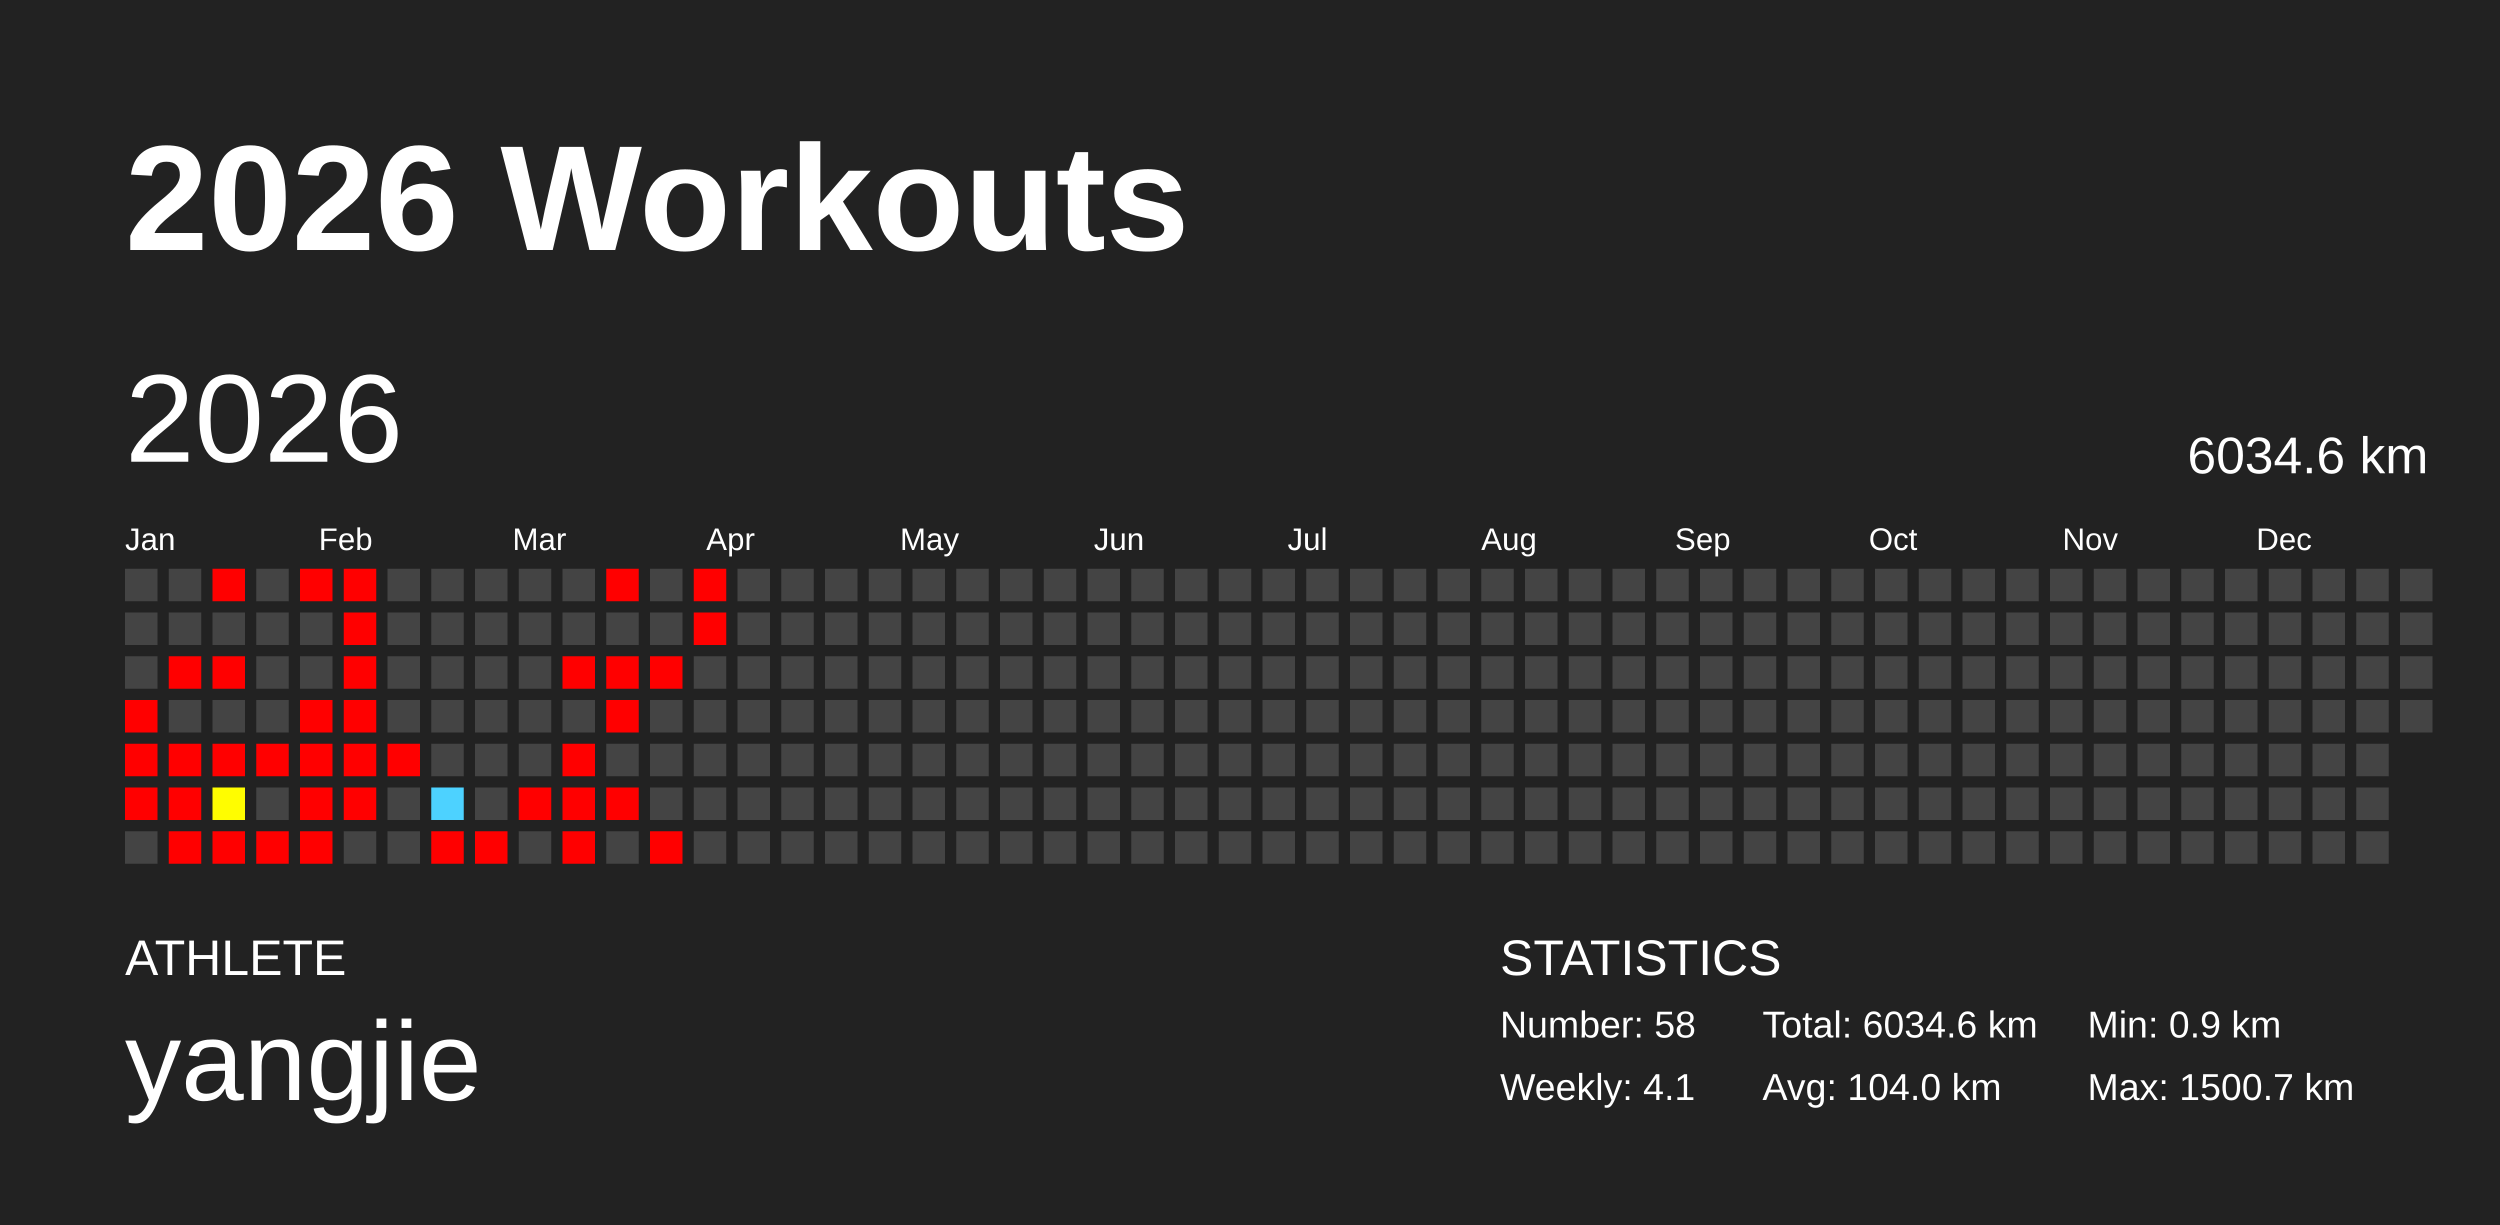
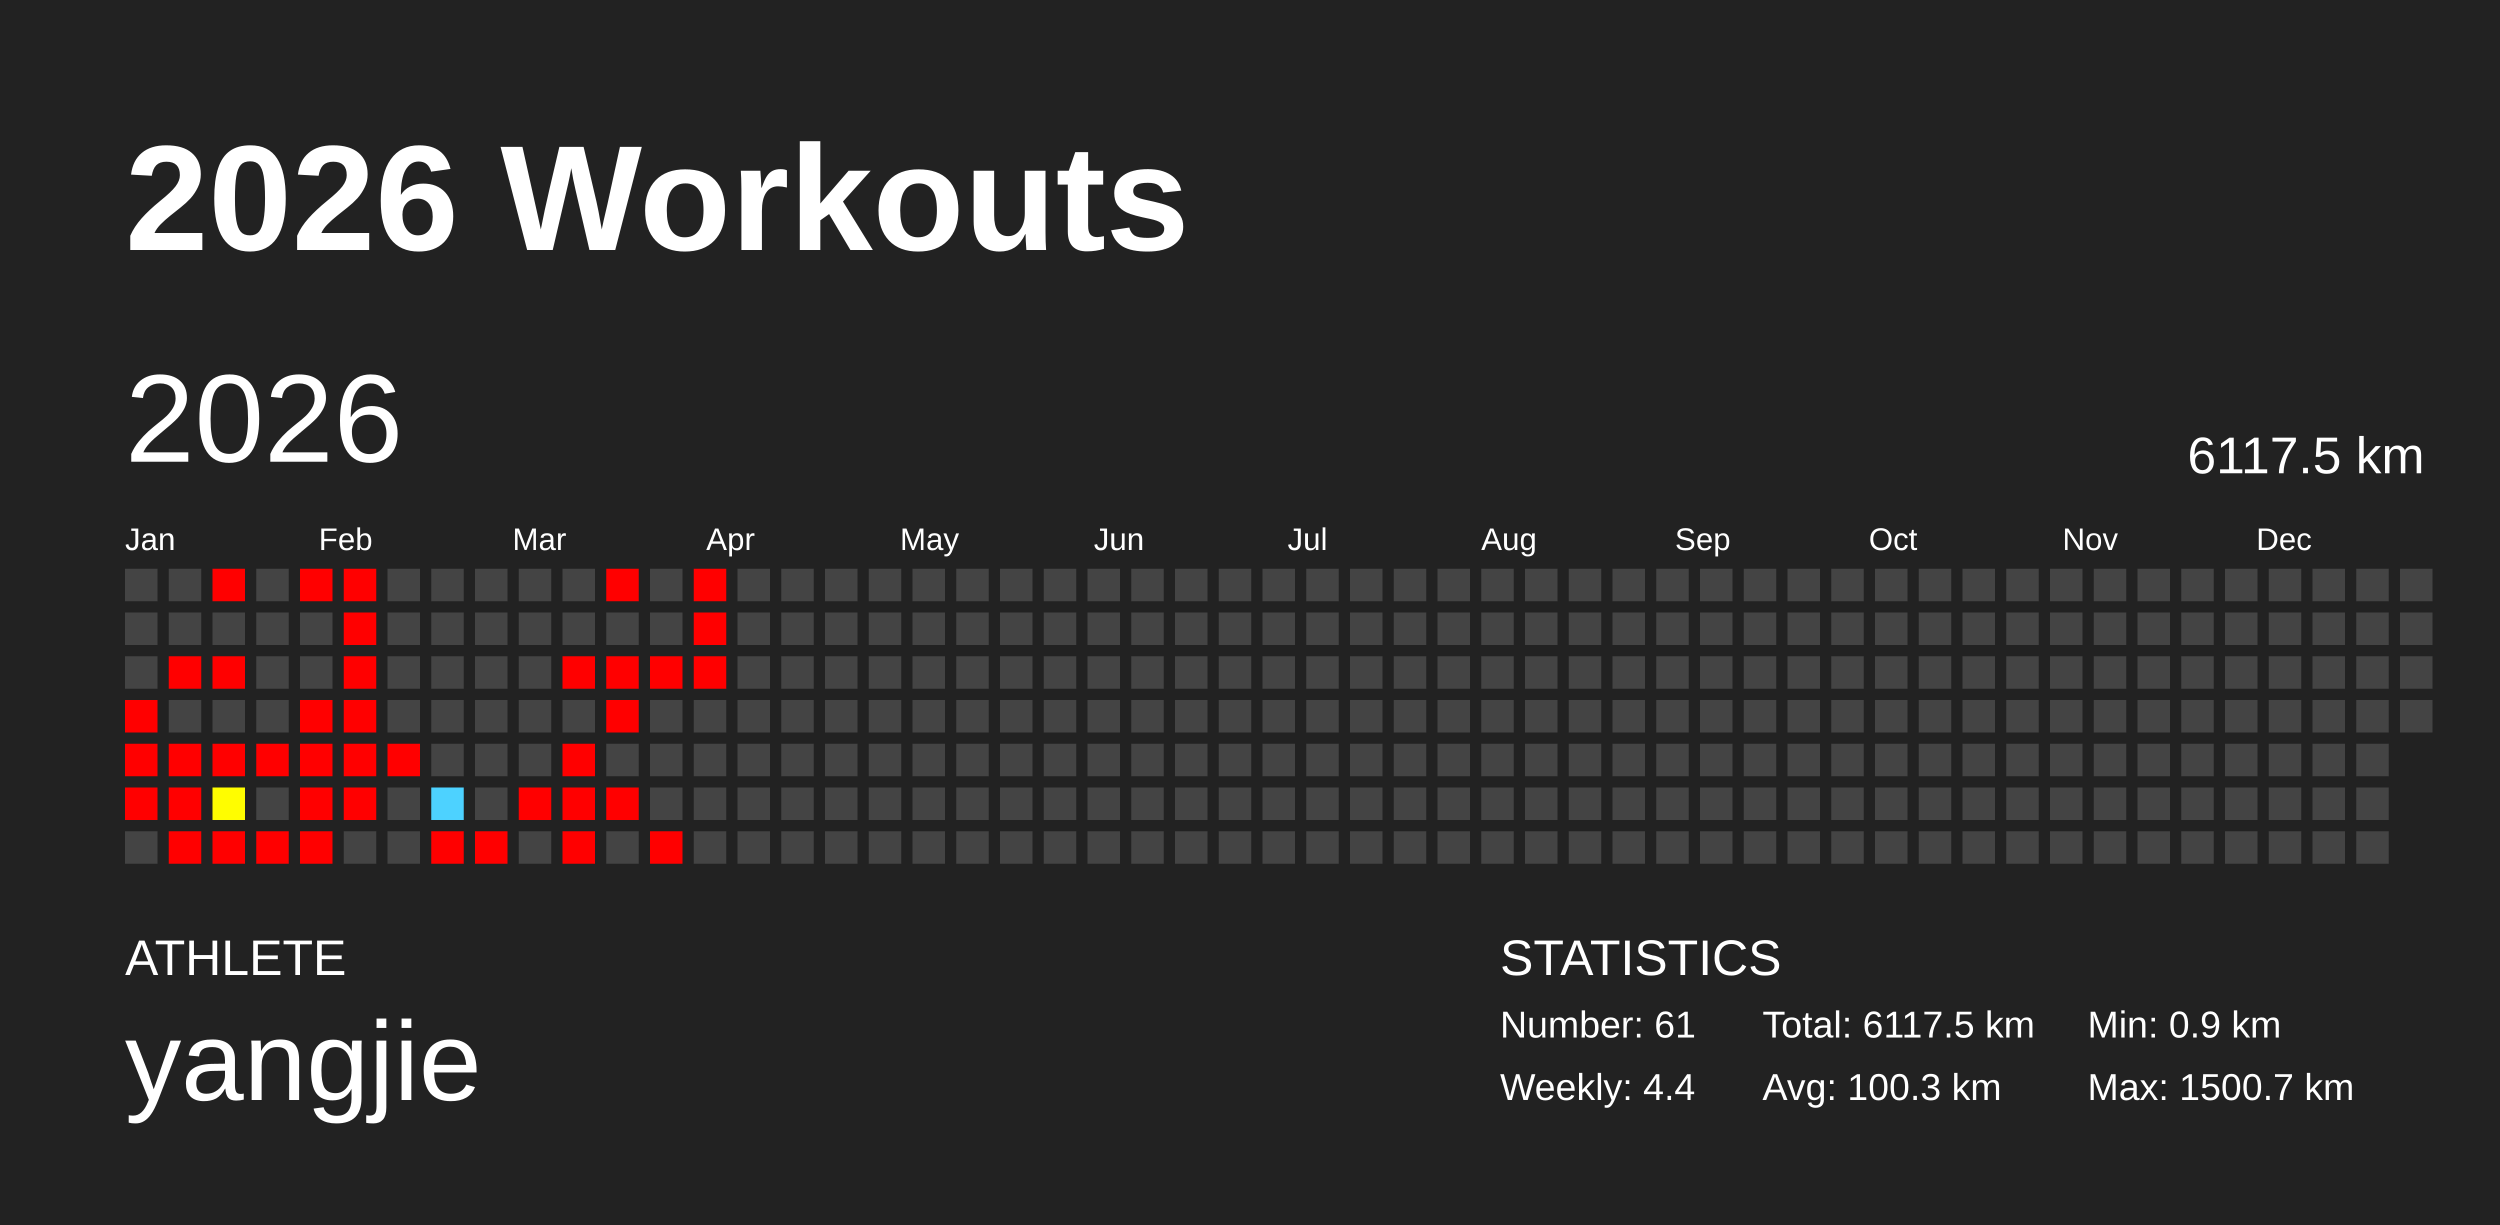
<svg xmlns="http://www.w3.org/2000/svg" baseProfile="full" height="98mm" version="1.1" viewBox="0,0,200,98" width="200mm">
  <defs />
  <rect fill="#222222" height="98" width="200" x="0" y="0" />
  <text fill="#FFFFFF" style="font-size:12px; font-family:Arial; font-weight:bold;" x="10" y="20">2026 Workouts</text>
  <text fill="#FFFFFF" style="font-size:4px; font-family:Arial" x="10" y="78">ATHLETE</text>
  <text fill="#FFFFFF" style="font-size:9px; font-family:Arial" x="10" y="88">yangjie</text>
  <text fill="#FFFFFF" style="font-size:4px; font-family:Arial" x="120" y="78">STATISTICS</text>
-   <text fill="#FFFFFF" style="font-size:3px; font-family:Arial" x="120" y="83">Number: 58</text>
-   <text fill="#FFFFFF" style="font-size:3px; font-family:Arial" x="120" y="88">Weekly: 4.1</text>
-   <text fill="#FFFFFF" style="font-size:3px; font-family:Arial" x="141" y="83">Total: 6034.6 km</text>
-   <text fill="#FFFFFF" style="font-size:3px; font-family:Arial" x="141" y="88">Avg: 104.0 km</text>
+   <text fill="#FFFFFF" style="font-size:3px; font-family:Arial" x="120" y="83">Number: 61</text>
+   <text fill="#FFFFFF" style="font-size:3px; font-family:Arial" x="120" y="88">Weekly: 4.4</text>
+   <text fill="#FFFFFF" style="font-size:3px; font-family:Arial" x="141" y="83">Total: 6117.5 km</text>
+   <text fill="#FFFFFF" style="font-size:3px; font-family:Arial" x="141" y="88">Avg: 100.3 km</text>
  <text fill="#FFFFFF" style="font-size:3px; font-family:Arial" x="167" y="83">Min: 0.9 km</text>
  <text fill="#FFFFFF" style="font-size:3px; font-family:Arial" x="167" y="88">Max: 1500.7 km</text>
  <text dominant-baseline="hanging" fill="#FFFFFF" style="font-size:10.0px; font-family:Arial;" x="10" y="30">2026</text>
-   <text dominant-baseline="hanging" fill="#FFFFFF" style="font-size:4.125px; font-family:Arial;" x="175" y="35">6034.6 km</text>
+   <text dominant-baseline="hanging" fill="#FFFFFF" style="font-size:4.125px; font-family:Arial;" x="175" y="35">6117.5 km</text>
  <text fill="#FFFFFF" style="font-size:2.5px; font-family:Arial" x="10.0" y="44">Jan</text>
  <text fill="#FFFFFF" style="font-size:2.5px; font-family:Arial" x="25.5" y="44">Feb</text>
  <text fill="#FFFFFF" style="font-size:2.5px; font-family:Arial" x="41.0" y="44">Mar</text>
  <text fill="#FFFFFF" style="font-size:2.5px; font-family:Arial" x="56.5" y="44">Apr</text>
  <text fill="#FFFFFF" style="font-size:2.5px; font-family:Arial" x="72.0" y="44">May</text>
  <text fill="#FFFFFF" style="font-size:2.5px; font-family:Arial" x="87.5" y="44">Jun</text>
  <text fill="#FFFFFF" style="font-size:2.5px; font-family:Arial" x="103.0" y="44">Jul</text>
  <text fill="#FFFFFF" style="font-size:2.5px; font-family:Arial" x="118.5" y="44">Aug</text>
  <text fill="#FFFFFF" style="font-size:2.5px; font-family:Arial" x="134.0" y="44">Sep</text>
  <text fill="#FFFFFF" style="font-size:2.5px; font-family:Arial" x="149.5" y="44">Oct</text>
  <text fill="#FFFFFF" style="font-size:2.5px; font-family:Arial" x="165.0" y="44">Nov</text>
  <text fill="#FFFFFF" style="font-size:2.5px; font-family:Arial" x="180.5" y="44">Dec</text>
  <rect fill="#444444" height="2.6" width="2.6" x="10.0" y="45.5" />
  <rect fill="#444444" height="2.6" width="2.6" x="10.0" y="49.0" />
  <rect fill="#444444" height="2.6" width="2.6" x="10.0" y="52.5" />
  <rect fill="red" height="2.6" width="2.6" x="10.0" y="56.0" />
  <rect fill="red" height="2.6" width="2.6" x="10.0" y="59.5" />
  <rect fill="red" height="2.6" width="2.6" x="10.0" y="63.0" />
  <rect fill="#444444" height="2.6" width="2.6" x="10.0" y="66.5" />
  <rect fill="#444444" height="2.6" width="2.6" x="13.5" y="45.5" />
  <rect fill="#444444" height="2.6" width="2.6" x="13.5" y="49.0" />
  <rect fill="red" height="2.6" width="2.6" x="13.5" y="52.5" />
  <rect fill="#444444" height="2.6" width="2.6" x="13.5" y="56.0" />
  <rect fill="red" height="2.6" width="2.6" x="13.5" y="59.5" />
  <rect fill="red" height="2.6" width="2.6" x="13.5" y="63.0" />
  <rect fill="red" height="2.6" width="2.6" x="13.5" y="66.5" />
  <rect fill="red" height="2.6" width="2.6" x="17.0" y="45.5" />
  <rect fill="#444444" height="2.6" width="2.6" x="17.0" y="49.0" />
  <rect fill="red" height="2.6" width="2.6" x="17.0" y="52.5" />
  <rect fill="#444444" height="2.6" width="2.6" x="17.0" y="56.0" />
  <rect fill="red" height="2.6" width="2.6" x="17.0" y="59.5" />
  <rect fill="#fffd00" height="2.6" width="2.6" x="17.0" y="63.0" />
  <rect fill="red" height="2.6" width="2.6" x="17.0" y="66.5" />
  <rect fill="#444444" height="2.6" width="2.6" x="20.5" y="45.5" />
  <rect fill="#444444" height="2.6" width="2.6" x="20.5" y="49.0" />
  <rect fill="#444444" height="2.6" width="2.6" x="20.5" y="52.5" />
  <rect fill="#444444" height="2.6" width="2.6" x="20.5" y="56.0" />
  <rect fill="red" height="2.6" width="2.6" x="20.5" y="59.5" />
  <rect fill="#444444" height="2.6" width="2.6" x="20.5" y="63.0" />
  <rect fill="red" height="2.6" width="2.6" x="20.5" y="66.5" />
  <rect fill="red" height="2.6" width="2.6" x="24.0" y="45.5" />
  <rect fill="#444444" height="2.6" width="2.6" x="24.0" y="49.0" />
  <rect fill="#444444" height="2.6" width="2.6" x="24.0" y="52.5" />
  <rect fill="red" height="2.6" width="2.6" x="24.0" y="56.0" />
  <rect fill="red" height="2.6" width="2.6" x="24.0" y="59.5" />
  <rect fill="red" height="2.6" width="2.6" x="24.0" y="63.0" />
  <rect fill="red" height="2.6" width="2.6" x="24.0" y="66.5" />
  <rect fill="red" height="2.6" width="2.6" x="27.5" y="45.5" />
  <rect fill="red" height="2.6" width="2.6" x="27.5" y="49.0" />
  <rect fill="red" height="2.6" width="2.6" x="27.5" y="52.5" />
  <rect fill="red" height="2.6" width="2.6" x="27.5" y="56.0" />
  <rect fill="red" height="2.6" width="2.6" x="27.5" y="59.5" />
  <rect fill="red" height="2.6" width="2.6" x="27.5" y="63.0" />
  <rect fill="#444444" height="2.6" width="2.6" x="27.5" y="66.5" />
  <rect fill="#444444" height="2.6" width="2.6" x="31.0" y="45.5" />
  <rect fill="#444444" height="2.6" width="2.6" x="31.0" y="49.0" />
  <rect fill="#444444" height="2.6" width="2.6" x="31.0" y="52.5" />
  <rect fill="#444444" height="2.6" width="2.6" x="31.0" y="56.0" />
  <rect fill="red" height="2.6" width="2.6" x="31.0" y="59.5" />
  <rect fill="#444444" height="2.6" width="2.6" x="31.0" y="63.0" />
  <rect fill="#444444" height="2.6" width="2.6" x="31.0" y="66.5" />
  <rect fill="#444444" height="2.6" width="2.6" x="34.5" y="45.5" />
  <rect fill="#444444" height="2.6" width="2.6" x="34.5" y="49.0" />
  <rect fill="#444444" height="2.6" width="2.6" x="34.5" y="52.5" />
  <rect fill="#444444" height="2.6" width="2.6" x="34.5" y="56.0" />
  <rect fill="#444444" height="2.6" width="2.6" x="34.5" y="59.5" />
  <rect fill="#4dd2ff" height="2.6" width="2.6" x="34.5" y="63.0" />
  <rect fill="red" height="2.6" width="2.6" x="34.5" y="66.5" />
  <rect fill="#444444" height="2.6" width="2.6" x="38.0" y="45.5" />
  <rect fill="#444444" height="2.6" width="2.6" x="38.0" y="49.0" />
  <rect fill="#444444" height="2.6" width="2.6" x="38.0" y="52.5" />
  <rect fill="#444444" height="2.6" width="2.6" x="38.0" y="56.0" />
  <rect fill="#444444" height="2.6" width="2.6" x="38.0" y="59.5" />
  <rect fill="#444444" height="2.6" width="2.6" x="38.0" y="63.0" />
  <rect fill="red" height="2.6" width="2.6" x="38.0" y="66.5" />
  <rect fill="#444444" height="2.6" width="2.6" x="41.5" y="45.5" />
  <rect fill="#444444" height="2.6" width="2.6" x="41.5" y="49.0" />
  <rect fill="#444444" height="2.6" width="2.6" x="41.5" y="52.5" />
  <rect fill="#444444" height="2.6" width="2.6" x="41.5" y="56.0" />
  <rect fill="#444444" height="2.6" width="2.6" x="41.5" y="59.5" />
  <rect fill="red" height="2.6" width="2.6" x="41.5" y="63.0" />
  <rect fill="#444444" height="2.6" width="2.6" x="41.5" y="66.5" />
  <rect fill="#444444" height="2.6" width="2.6" x="45.0" y="45.5" />
  <rect fill="#444444" height="2.6" width="2.6" x="45.0" y="49.0" />
  <rect fill="red" height="2.6" width="2.6" x="45.0" y="52.5" />
  <rect fill="#444444" height="2.6" width="2.6" x="45.0" y="56.0" />
  <rect fill="red" height="2.6" width="2.6" x="45.0" y="59.5" />
  <rect fill="red" height="2.6" width="2.6" x="45.0" y="63.0" />
  <rect fill="red" height="2.6" width="2.6" x="45.0" y="66.5" />
  <rect fill="red" height="2.6" width="2.6" x="48.5" y="45.5" />
  <rect fill="#444444" height="2.6" width="2.6" x="48.5" y="49.0" />
  <rect fill="red" height="2.6" width="2.6" x="48.5" y="52.5" />
  <rect fill="red" height="2.6" width="2.6" x="48.5" y="56.0" />
  <rect fill="#444444" height="2.6" width="2.6" x="48.5" y="59.5" />
  <rect fill="red" height="2.6" width="2.6" x="48.5" y="63.0" />
  <rect fill="#444444" height="2.6" width="2.6" x="48.5" y="66.5" />
  <rect fill="#444444" height="2.6" width="2.6" x="52.0" y="45.5" />
  <rect fill="#444444" height="2.6" width="2.6" x="52.0" y="49.0" />
  <rect fill="red" height="2.6" width="2.6" x="52.0" y="52.5" />
  <rect fill="#444444" height="2.6" width="2.6" x="52.0" y="56.0" />
  <rect fill="#444444" height="2.6" width="2.6" x="52.0" y="59.5" />
  <rect fill="#444444" height="2.6" width="2.6" x="52.0" y="63.0" />
  <rect fill="red" height="2.6" width="2.6" x="52.0" y="66.5" />
  <rect fill="red" height="2.6" width="2.6" x="55.5" y="45.5" />
  <rect fill="red" height="2.6" width="2.6" x="55.5" y="49.0" />
-   <rect fill="#444444" height="2.6" width="2.6" x="55.5" y="52.5" />
+   <rect fill="red" height="2.6" width="2.6" x="55.5" y="52.5" />
  <rect fill="#444444" height="2.6" width="2.6" x="55.5" y="56.0" />
  <rect fill="#444444" height="2.6" width="2.6" x="55.5" y="59.5" />
  <rect fill="#444444" height="2.6" width="2.6" x="55.5" y="63.0" />
  <rect fill="#444444" height="2.6" width="2.6" x="55.5" y="66.5" />
  <rect fill="#444444" height="2.6" width="2.6" x="59.0" y="45.5" />
  <rect fill="#444444" height="2.6" width="2.6" x="59.0" y="49.0" />
  <rect fill="#444444" height="2.6" width="2.6" x="59.0" y="52.5" />
  <rect fill="#444444" height="2.6" width="2.6" x="59.0" y="56.0" />
  <rect fill="#444444" height="2.6" width="2.6" x="59.0" y="59.5" />
  <rect fill="#444444" height="2.6" width="2.6" x="59.0" y="63.0" />
  <rect fill="#444444" height="2.6" width="2.6" x="59.0" y="66.5" />
  <rect fill="#444444" height="2.6" width="2.6" x="62.5" y="45.5" />
  <rect fill="#444444" height="2.6" width="2.6" x="62.5" y="49.0" />
  <rect fill="#444444" height="2.6" width="2.6" x="62.5" y="52.5" />
  <rect fill="#444444" height="2.6" width="2.6" x="62.5" y="56.0" />
  <rect fill="#444444" height="2.6" width="2.6" x="62.5" y="59.5" />
  <rect fill="#444444" height="2.6" width="2.6" x="62.5" y="63.0" />
  <rect fill="#444444" height="2.6" width="2.6" x="62.5" y="66.5" />
  <rect fill="#444444" height="2.6" width="2.6" x="66.0" y="45.5" />
  <rect fill="#444444" height="2.6" width="2.6" x="66.0" y="49.0" />
  <rect fill="#444444" height="2.6" width="2.6" x="66.0" y="52.5" />
  <rect fill="#444444" height="2.6" width="2.6" x="66.0" y="56.0" />
  <rect fill="#444444" height="2.6" width="2.6" x="66.0" y="59.5" />
  <rect fill="#444444" height="2.6" width="2.6" x="66.0" y="63.0" />
  <rect fill="#444444" height="2.6" width="2.6" x="66.0" y="66.5" />
  <rect fill="#444444" height="2.6" width="2.6" x="69.5" y="45.5" />
  <rect fill="#444444" height="2.6" width="2.6" x="69.5" y="49.0" />
  <rect fill="#444444" height="2.6" width="2.6" x="69.5" y="52.5" />
  <rect fill="#444444" height="2.6" width="2.6" x="69.5" y="56.0" />
  <rect fill="#444444" height="2.6" width="2.6" x="69.5" y="59.5" />
  <rect fill="#444444" height="2.6" width="2.6" x="69.5" y="63.0" />
  <rect fill="#444444" height="2.6" width="2.6" x="69.5" y="66.5" />
  <rect fill="#444444" height="2.6" width="2.6" x="73.0" y="45.5" />
  <rect fill="#444444" height="2.6" width="2.6" x="73.0" y="49.0" />
  <rect fill="#444444" height="2.6" width="2.6" x="73.0" y="52.5" />
  <rect fill="#444444" height="2.6" width="2.6" x="73.0" y="56.0" />
  <rect fill="#444444" height="2.6" width="2.6" x="73.0" y="59.5" />
  <rect fill="#444444" height="2.6" width="2.6" x="73.0" y="63.0" />
  <rect fill="#444444" height="2.6" width="2.6" x="73.0" y="66.5" />
  <rect fill="#444444" height="2.6" width="2.6" x="76.5" y="45.5" />
  <rect fill="#444444" height="2.6" width="2.6" x="76.5" y="49.0" />
  <rect fill="#444444" height="2.6" width="2.6" x="76.5" y="52.5" />
  <rect fill="#444444" height="2.6" width="2.6" x="76.5" y="56.0" />
  <rect fill="#444444" height="2.6" width="2.6" x="76.5" y="59.5" />
  <rect fill="#444444" height="2.6" width="2.6" x="76.5" y="63.0" />
  <rect fill="#444444" height="2.6" width="2.6" x="76.5" y="66.5" />
  <rect fill="#444444" height="2.6" width="2.6" x="80.0" y="45.5" />
  <rect fill="#444444" height="2.6" width="2.6" x="80.0" y="49.0" />
  <rect fill="#444444" height="2.6" width="2.6" x="80.0" y="52.5" />
  <rect fill="#444444" height="2.6" width="2.6" x="80.0" y="56.0" />
  <rect fill="#444444" height="2.6" width="2.6" x="80.0" y="59.5" />
  <rect fill="#444444" height="2.6" width="2.6" x="80.0" y="63.0" />
  <rect fill="#444444" height="2.6" width="2.6" x="80.0" y="66.5" />
  <rect fill="#444444" height="2.6" width="2.6" x="83.5" y="45.5" />
  <rect fill="#444444" height="2.6" width="2.6" x="83.5" y="49.0" />
  <rect fill="#444444" height="2.6" width="2.6" x="83.5" y="52.5" />
  <rect fill="#444444" height="2.6" width="2.6" x="83.5" y="56.0" />
  <rect fill="#444444" height="2.6" width="2.6" x="83.5" y="59.5" />
  <rect fill="#444444" height="2.6" width="2.6" x="83.5" y="63.0" />
  <rect fill="#444444" height="2.6" width="2.6" x="83.5" y="66.5" />
  <rect fill="#444444" height="2.6" width="2.6" x="87.0" y="45.5" />
  <rect fill="#444444" height="2.6" width="2.6" x="87.0" y="49.0" />
  <rect fill="#444444" height="2.6" width="2.6" x="87.0" y="52.5" />
  <rect fill="#444444" height="2.6" width="2.6" x="87.0" y="56.0" />
  <rect fill="#444444" height="2.6" width="2.6" x="87.0" y="59.5" />
  <rect fill="#444444" height="2.6" width="2.6" x="87.0" y="63.0" />
  <rect fill="#444444" height="2.6" width="2.6" x="87.0" y="66.5" />
  <rect fill="#444444" height="2.6" width="2.6" x="90.5" y="45.5" />
  <rect fill="#444444" height="2.6" width="2.6" x="90.5" y="49.0" />
  <rect fill="#444444" height="2.6" width="2.6" x="90.5" y="52.5" />
  <rect fill="#444444" height="2.6" width="2.6" x="90.5" y="56.0" />
  <rect fill="#444444" height="2.6" width="2.6" x="90.5" y="59.5" />
  <rect fill="#444444" height="2.6" width="2.6" x="90.5" y="63.0" />
  <rect fill="#444444" height="2.6" width="2.6" x="90.5" y="66.5" />
  <rect fill="#444444" height="2.6" width="2.6" x="94.0" y="45.5" />
  <rect fill="#444444" height="2.6" width="2.6" x="94.0" y="49.0" />
  <rect fill="#444444" height="2.6" width="2.6" x="94.0" y="52.5" />
  <rect fill="#444444" height="2.6" width="2.6" x="94.0" y="56.0" />
  <rect fill="#444444" height="2.6" width="2.6" x="94.0" y="59.5" />
  <rect fill="#444444" height="2.6" width="2.6" x="94.0" y="63.0" />
  <rect fill="#444444" height="2.6" width="2.6" x="94.0" y="66.5" />
  <rect fill="#444444" height="2.6" width="2.6" x="97.5" y="45.5" />
  <rect fill="#444444" height="2.6" width="2.6" x="97.5" y="49.0" />
  <rect fill="#444444" height="2.6" width="2.6" x="97.5" y="52.5" />
  <rect fill="#444444" height="2.6" width="2.6" x="97.5" y="56.0" />
  <rect fill="#444444" height="2.6" width="2.6" x="97.5" y="59.5" />
  <rect fill="#444444" height="2.6" width="2.6" x="97.5" y="63.0" />
  <rect fill="#444444" height="2.6" width="2.6" x="97.5" y="66.5" />
  <rect fill="#444444" height="2.6" width="2.6" x="101.0" y="45.5" />
  <rect fill="#444444" height="2.6" width="2.6" x="101.0" y="49.0" />
  <rect fill="#444444" height="2.6" width="2.6" x="101.0" y="52.5" />
  <rect fill="#444444" height="2.6" width="2.6" x="101.0" y="56.0" />
  <rect fill="#444444" height="2.6" width="2.6" x="101.0" y="59.5" />
  <rect fill="#444444" height="2.6" width="2.6" x="101.0" y="63.0" />
  <rect fill="#444444" height="2.6" width="2.6" x="101.0" y="66.5" />
  <rect fill="#444444" height="2.6" width="2.6" x="104.5" y="45.5" />
  <rect fill="#444444" height="2.6" width="2.6" x="104.5" y="49.0" />
  <rect fill="#444444" height="2.6" width="2.6" x="104.5" y="52.5" />
  <rect fill="#444444" height="2.6" width="2.6" x="104.5" y="56.0" />
  <rect fill="#444444" height="2.6" width="2.6" x="104.5" y="59.5" />
  <rect fill="#444444" height="2.6" width="2.6" x="104.5" y="63.0" />
  <rect fill="#444444" height="2.6" width="2.6" x="104.5" y="66.5" />
  <rect fill="#444444" height="2.6" width="2.6" x="108.0" y="45.5" />
  <rect fill="#444444" height="2.6" width="2.6" x="108.0" y="49.0" />
  <rect fill="#444444" height="2.6" width="2.6" x="108.0" y="52.5" />
  <rect fill="#444444" height="2.6" width="2.6" x="108.0" y="56.0" />
  <rect fill="#444444" height="2.6" width="2.6" x="108.0" y="59.5" />
  <rect fill="#444444" height="2.6" width="2.6" x="108.0" y="63.0" />
  <rect fill="#444444" height="2.6" width="2.6" x="108.0" y="66.5" />
  <rect fill="#444444" height="2.6" width="2.6" x="111.5" y="45.5" />
  <rect fill="#444444" height="2.6" width="2.6" x="111.5" y="49.0" />
  <rect fill="#444444" height="2.6" width="2.6" x="111.5" y="52.5" />
  <rect fill="#444444" height="2.6" width="2.6" x="111.5" y="56.0" />
  <rect fill="#444444" height="2.6" width="2.6" x="111.5" y="59.5" />
  <rect fill="#444444" height="2.6" width="2.6" x="111.5" y="63.0" />
  <rect fill="#444444" height="2.6" width="2.6" x="111.5" y="66.5" />
  <rect fill="#444444" height="2.6" width="2.6" x="115.0" y="45.5" />
  <rect fill="#444444" height="2.6" width="2.6" x="115.0" y="49.0" />
  <rect fill="#444444" height="2.6" width="2.6" x="115.0" y="52.5" />
  <rect fill="#444444" height="2.6" width="2.6" x="115.0" y="56.0" />
  <rect fill="#444444" height="2.6" width="2.6" x="115.0" y="59.5" />
  <rect fill="#444444" height="2.6" width="2.6" x="115.0" y="63.0" />
  <rect fill="#444444" height="2.6" width="2.6" x="115.0" y="66.5" />
  <rect fill="#444444" height="2.6" width="2.6" x="118.5" y="45.5" />
  <rect fill="#444444" height="2.6" width="2.6" x="118.5" y="49.0" />
  <rect fill="#444444" height="2.6" width="2.6" x="118.5" y="52.5" />
  <rect fill="#444444" height="2.6" width="2.6" x="118.5" y="56.0" />
  <rect fill="#444444" height="2.6" width="2.6" x="118.5" y="59.5" />
  <rect fill="#444444" height="2.6" width="2.6" x="118.5" y="63.0" />
  <rect fill="#444444" height="2.6" width="2.6" x="118.5" y="66.5" />
  <rect fill="#444444" height="2.6" width="2.6" x="122.0" y="45.5" />
  <rect fill="#444444" height="2.6" width="2.6" x="122.0" y="49.0" />
  <rect fill="#444444" height="2.6" width="2.6" x="122.0" y="52.5" />
  <rect fill="#444444" height="2.6" width="2.6" x="122.0" y="56.0" />
  <rect fill="#444444" height="2.6" width="2.6" x="122.0" y="59.5" />
  <rect fill="#444444" height="2.6" width="2.6" x="122.0" y="63.0" />
  <rect fill="#444444" height="2.6" width="2.6" x="122.0" y="66.5" />
  <rect fill="#444444" height="2.6" width="2.6" x="125.5" y="45.5" />
  <rect fill="#444444" height="2.6" width="2.6" x="125.5" y="49.0" />
  <rect fill="#444444" height="2.6" width="2.6" x="125.5" y="52.5" />
  <rect fill="#444444" height="2.6" width="2.6" x="125.5" y="56.0" />
  <rect fill="#444444" height="2.6" width="2.6" x="125.5" y="59.5" />
  <rect fill="#444444" height="2.6" width="2.6" x="125.5" y="63.0" />
  <rect fill="#444444" height="2.6" width="2.6" x="125.5" y="66.5" />
  <rect fill="#444444" height="2.6" width="2.6" x="129.0" y="45.5" />
  <rect fill="#444444" height="2.6" width="2.6" x="129.0" y="49.0" />
  <rect fill="#444444" height="2.6" width="2.6" x="129.0" y="52.5" />
  <rect fill="#444444" height="2.6" width="2.6" x="129.0" y="56.0" />
  <rect fill="#444444" height="2.6" width="2.6" x="129.0" y="59.5" />
  <rect fill="#444444" height="2.6" width="2.6" x="129.0" y="63.0" />
  <rect fill="#444444" height="2.6" width="2.6" x="129.0" y="66.5" />
  <rect fill="#444444" height="2.6" width="2.6" x="132.5" y="45.5" />
  <rect fill="#444444" height="2.6" width="2.6" x="132.5" y="49.0" />
  <rect fill="#444444" height="2.6" width="2.6" x="132.5" y="52.5" />
  <rect fill="#444444" height="2.6" width="2.6" x="132.5" y="56.0" />
  <rect fill="#444444" height="2.6" width="2.6" x="132.5" y="59.5" />
  <rect fill="#444444" height="2.6" width="2.6" x="132.5" y="63.0" />
  <rect fill="#444444" height="2.6" width="2.6" x="132.5" y="66.5" />
  <rect fill="#444444" height="2.6" width="2.6" x="136.0" y="45.5" />
  <rect fill="#444444" height="2.6" width="2.6" x="136.0" y="49.0" />
  <rect fill="#444444" height="2.6" width="2.6" x="136.0" y="52.5" />
  <rect fill="#444444" height="2.6" width="2.6" x="136.0" y="56.0" />
  <rect fill="#444444" height="2.6" width="2.6" x="136.0" y="59.5" />
  <rect fill="#444444" height="2.6" width="2.6" x="136.0" y="63.0" />
  <rect fill="#444444" height="2.6" width="2.6" x="136.0" y="66.5" />
  <rect fill="#444444" height="2.6" width="2.6" x="139.5" y="45.5" />
  <rect fill="#444444" height="2.6" width="2.6" x="139.5" y="49.0" />
  <rect fill="#444444" height="2.6" width="2.6" x="139.5" y="52.5" />
  <rect fill="#444444" height="2.6" width="2.6" x="139.5" y="56.0" />
  <rect fill="#444444" height="2.6" width="2.6" x="139.5" y="59.5" />
  <rect fill="#444444" height="2.6" width="2.6" x="139.5" y="63.0" />
  <rect fill="#444444" height="2.6" width="2.6" x="139.5" y="66.5" />
  <rect fill="#444444" height="2.6" width="2.6" x="143.0" y="45.5" />
  <rect fill="#444444" height="2.6" width="2.6" x="143.0" y="49.0" />
  <rect fill="#444444" height="2.6" width="2.6" x="143.0" y="52.5" />
  <rect fill="#444444" height="2.6" width="2.6" x="143.0" y="56.0" />
  <rect fill="#444444" height="2.6" width="2.6" x="143.0" y="59.5" />
  <rect fill="#444444" height="2.6" width="2.6" x="143.0" y="63.0" />
  <rect fill="#444444" height="2.6" width="2.6" x="143.0" y="66.5" />
  <rect fill="#444444" height="2.6" width="2.6" x="146.5" y="45.5" />
  <rect fill="#444444" height="2.6" width="2.6" x="146.5" y="49.0" />
  <rect fill="#444444" height="2.6" width="2.6" x="146.5" y="52.5" />
  <rect fill="#444444" height="2.6" width="2.6" x="146.5" y="56.0" />
  <rect fill="#444444" height="2.6" width="2.6" x="146.5" y="59.5" />
  <rect fill="#444444" height="2.6" width="2.6" x="146.5" y="63.0" />
  <rect fill="#444444" height="2.6" width="2.6" x="146.5" y="66.5" />
  <rect fill="#444444" height="2.6" width="2.6" x="150.0" y="45.5" />
  <rect fill="#444444" height="2.6" width="2.6" x="150.0" y="49.0" />
  <rect fill="#444444" height="2.6" width="2.6" x="150.0" y="52.5" />
  <rect fill="#444444" height="2.6" width="2.6" x="150.0" y="56.0" />
  <rect fill="#444444" height="2.6" width="2.6" x="150.0" y="59.5" />
  <rect fill="#444444" height="2.6" width="2.6" x="150.0" y="63.0" />
  <rect fill="#444444" height="2.6" width="2.6" x="150.0" y="66.5" />
  <rect fill="#444444" height="2.6" width="2.6" x="153.5" y="45.5" />
  <rect fill="#444444" height="2.6" width="2.6" x="153.5" y="49.0" />
  <rect fill="#444444" height="2.6" width="2.6" x="153.5" y="52.5" />
  <rect fill="#444444" height="2.6" width="2.6" x="153.5" y="56.0" />
  <rect fill="#444444" height="2.6" width="2.6" x="153.5" y="59.5" />
  <rect fill="#444444" height="2.6" width="2.6" x="153.5" y="63.0" />
  <rect fill="#444444" height="2.6" width="2.6" x="153.5" y="66.5" />
  <rect fill="#444444" height="2.6" width="2.6" x="157.0" y="45.5" />
  <rect fill="#444444" height="2.6" width="2.6" x="157.0" y="49.0" />
  <rect fill="#444444" height="2.6" width="2.6" x="157.0" y="52.5" />
  <rect fill="#444444" height="2.6" width="2.6" x="157.0" y="56.0" />
  <rect fill="#444444" height="2.6" width="2.6" x="157.0" y="59.5" />
  <rect fill="#444444" height="2.6" width="2.6" x="157.0" y="63.0" />
  <rect fill="#444444" height="2.6" width="2.6" x="157.0" y="66.5" />
  <rect fill="#444444" height="2.6" width="2.6" x="160.5" y="45.5" />
  <rect fill="#444444" height="2.6" width="2.6" x="160.5" y="49.0" />
  <rect fill="#444444" height="2.6" width="2.6" x="160.5" y="52.5" />
  <rect fill="#444444" height="2.6" width="2.6" x="160.5" y="56.0" />
  <rect fill="#444444" height="2.6" width="2.6" x="160.5" y="59.5" />
  <rect fill="#444444" height="2.6" width="2.6" x="160.5" y="63.0" />
  <rect fill="#444444" height="2.6" width="2.6" x="160.5" y="66.5" />
  <rect fill="#444444" height="2.6" width="2.6" x="164.0" y="45.5" />
  <rect fill="#444444" height="2.6" width="2.6" x="164.0" y="49.0" />
  <rect fill="#444444" height="2.6" width="2.6" x="164.0" y="52.5" />
  <rect fill="#444444" height="2.6" width="2.6" x="164.0" y="56.0" />
  <rect fill="#444444" height="2.6" width="2.6" x="164.0" y="59.5" />
  <rect fill="#444444" height="2.6" width="2.6" x="164.0" y="63.0" />
  <rect fill="#444444" height="2.6" width="2.6" x="164.0" y="66.5" />
  <rect fill="#444444" height="2.6" width="2.6" x="167.5" y="45.5" />
  <rect fill="#444444" height="2.6" width="2.6" x="167.5" y="49.0" />
  <rect fill="#444444" height="2.6" width="2.6" x="167.5" y="52.5" />
  <rect fill="#444444" height="2.6" width="2.6" x="167.5" y="56.0" />
  <rect fill="#444444" height="2.6" width="2.6" x="167.5" y="59.5" />
  <rect fill="#444444" height="2.6" width="2.6" x="167.5" y="63.0" />
  <rect fill="#444444" height="2.6" width="2.6" x="167.5" y="66.5" />
  <rect fill="#444444" height="2.6" width="2.6" x="171.0" y="45.5" />
  <rect fill="#444444" height="2.6" width="2.6" x="171.0" y="49.0" />
  <rect fill="#444444" height="2.6" width="2.6" x="171.0" y="52.5" />
  <rect fill="#444444" height="2.6" width="2.6" x="171.0" y="56.0" />
  <rect fill="#444444" height="2.6" width="2.6" x="171.0" y="59.5" />
  <rect fill="#444444" height="2.6" width="2.6" x="171.0" y="63.0" />
  <rect fill="#444444" height="2.6" width="2.6" x="171.0" y="66.5" />
  <rect fill="#444444" height="2.6" width="2.6" x="174.5" y="45.5" />
  <rect fill="#444444" height="2.6" width="2.6" x="174.5" y="49.0" />
  <rect fill="#444444" height="2.6" width="2.6" x="174.5" y="52.5" />
  <rect fill="#444444" height="2.6" width="2.6" x="174.5" y="56.0" />
  <rect fill="#444444" height="2.6" width="2.6" x="174.5" y="59.5" />
  <rect fill="#444444" height="2.6" width="2.6" x="174.5" y="63.0" />
  <rect fill="#444444" height="2.6" width="2.6" x="174.5" y="66.5" />
  <rect fill="#444444" height="2.6" width="2.6" x="178.0" y="45.5" />
  <rect fill="#444444" height="2.6" width="2.6" x="178.0" y="49.0" />
  <rect fill="#444444" height="2.6" width="2.6" x="178.0" y="52.5" />
  <rect fill="#444444" height="2.6" width="2.6" x="178.0" y="56.0" />
  <rect fill="#444444" height="2.6" width="2.6" x="178.0" y="59.5" />
  <rect fill="#444444" height="2.6" width="2.6" x="178.0" y="63.0" />
  <rect fill="#444444" height="2.6" width="2.6" x="178.0" y="66.5" />
  <rect fill="#444444" height="2.6" width="2.6" x="181.5" y="45.5" />
  <rect fill="#444444" height="2.6" width="2.6" x="181.5" y="49.0" />
  <rect fill="#444444" height="2.6" width="2.6" x="181.5" y="52.5" />
  <rect fill="#444444" height="2.6" width="2.6" x="181.5" y="56.0" />
  <rect fill="#444444" height="2.6" width="2.6" x="181.5" y="59.5" />
  <rect fill="#444444" height="2.6" width="2.6" x="181.5" y="63.0" />
  <rect fill="#444444" height="2.6" width="2.6" x="181.5" y="66.5" />
  <rect fill="#444444" height="2.6" width="2.6" x="185.0" y="45.5" />
  <rect fill="#444444" height="2.6" width="2.6" x="185.0" y="49.0" />
  <rect fill="#444444" height="2.6" width="2.6" x="185.0" y="52.5" />
  <rect fill="#444444" height="2.6" width="2.6" x="185.0" y="56.0" />
  <rect fill="#444444" height="2.6" width="2.6" x="185.0" y="59.5" />
  <rect fill="#444444" height="2.6" width="2.6" x="185.0" y="63.0" />
  <rect fill="#444444" height="2.6" width="2.6" x="185.0" y="66.5" />
  <rect fill="#444444" height="2.6" width="2.6" x="188.5" y="45.5" />
  <rect fill="#444444" height="2.6" width="2.6" x="188.5" y="49.0" />
  <rect fill="#444444" height="2.6" width="2.6" x="188.5" y="52.5" />
  <rect fill="#444444" height="2.6" width="2.6" x="188.5" y="56.0" />
  <rect fill="#444444" height="2.6" width="2.6" x="188.5" y="59.5" />
  <rect fill="#444444" height="2.6" width="2.6" x="188.5" y="63.0" />
  <rect fill="#444444" height="2.6" width="2.6" x="188.5" y="66.5" />
  <rect fill="#444444" height="2.6" width="2.6" x="192.0" y="45.5" />
  <rect fill="#444444" height="2.6" width="2.6" x="192.0" y="49.0" />
  <rect fill="#444444" height="2.6" width="2.6" x="192.0" y="52.5" />
  <rect fill="#444444" height="2.6" width="2.6" x="192.0" y="56.0" />
</svg>
